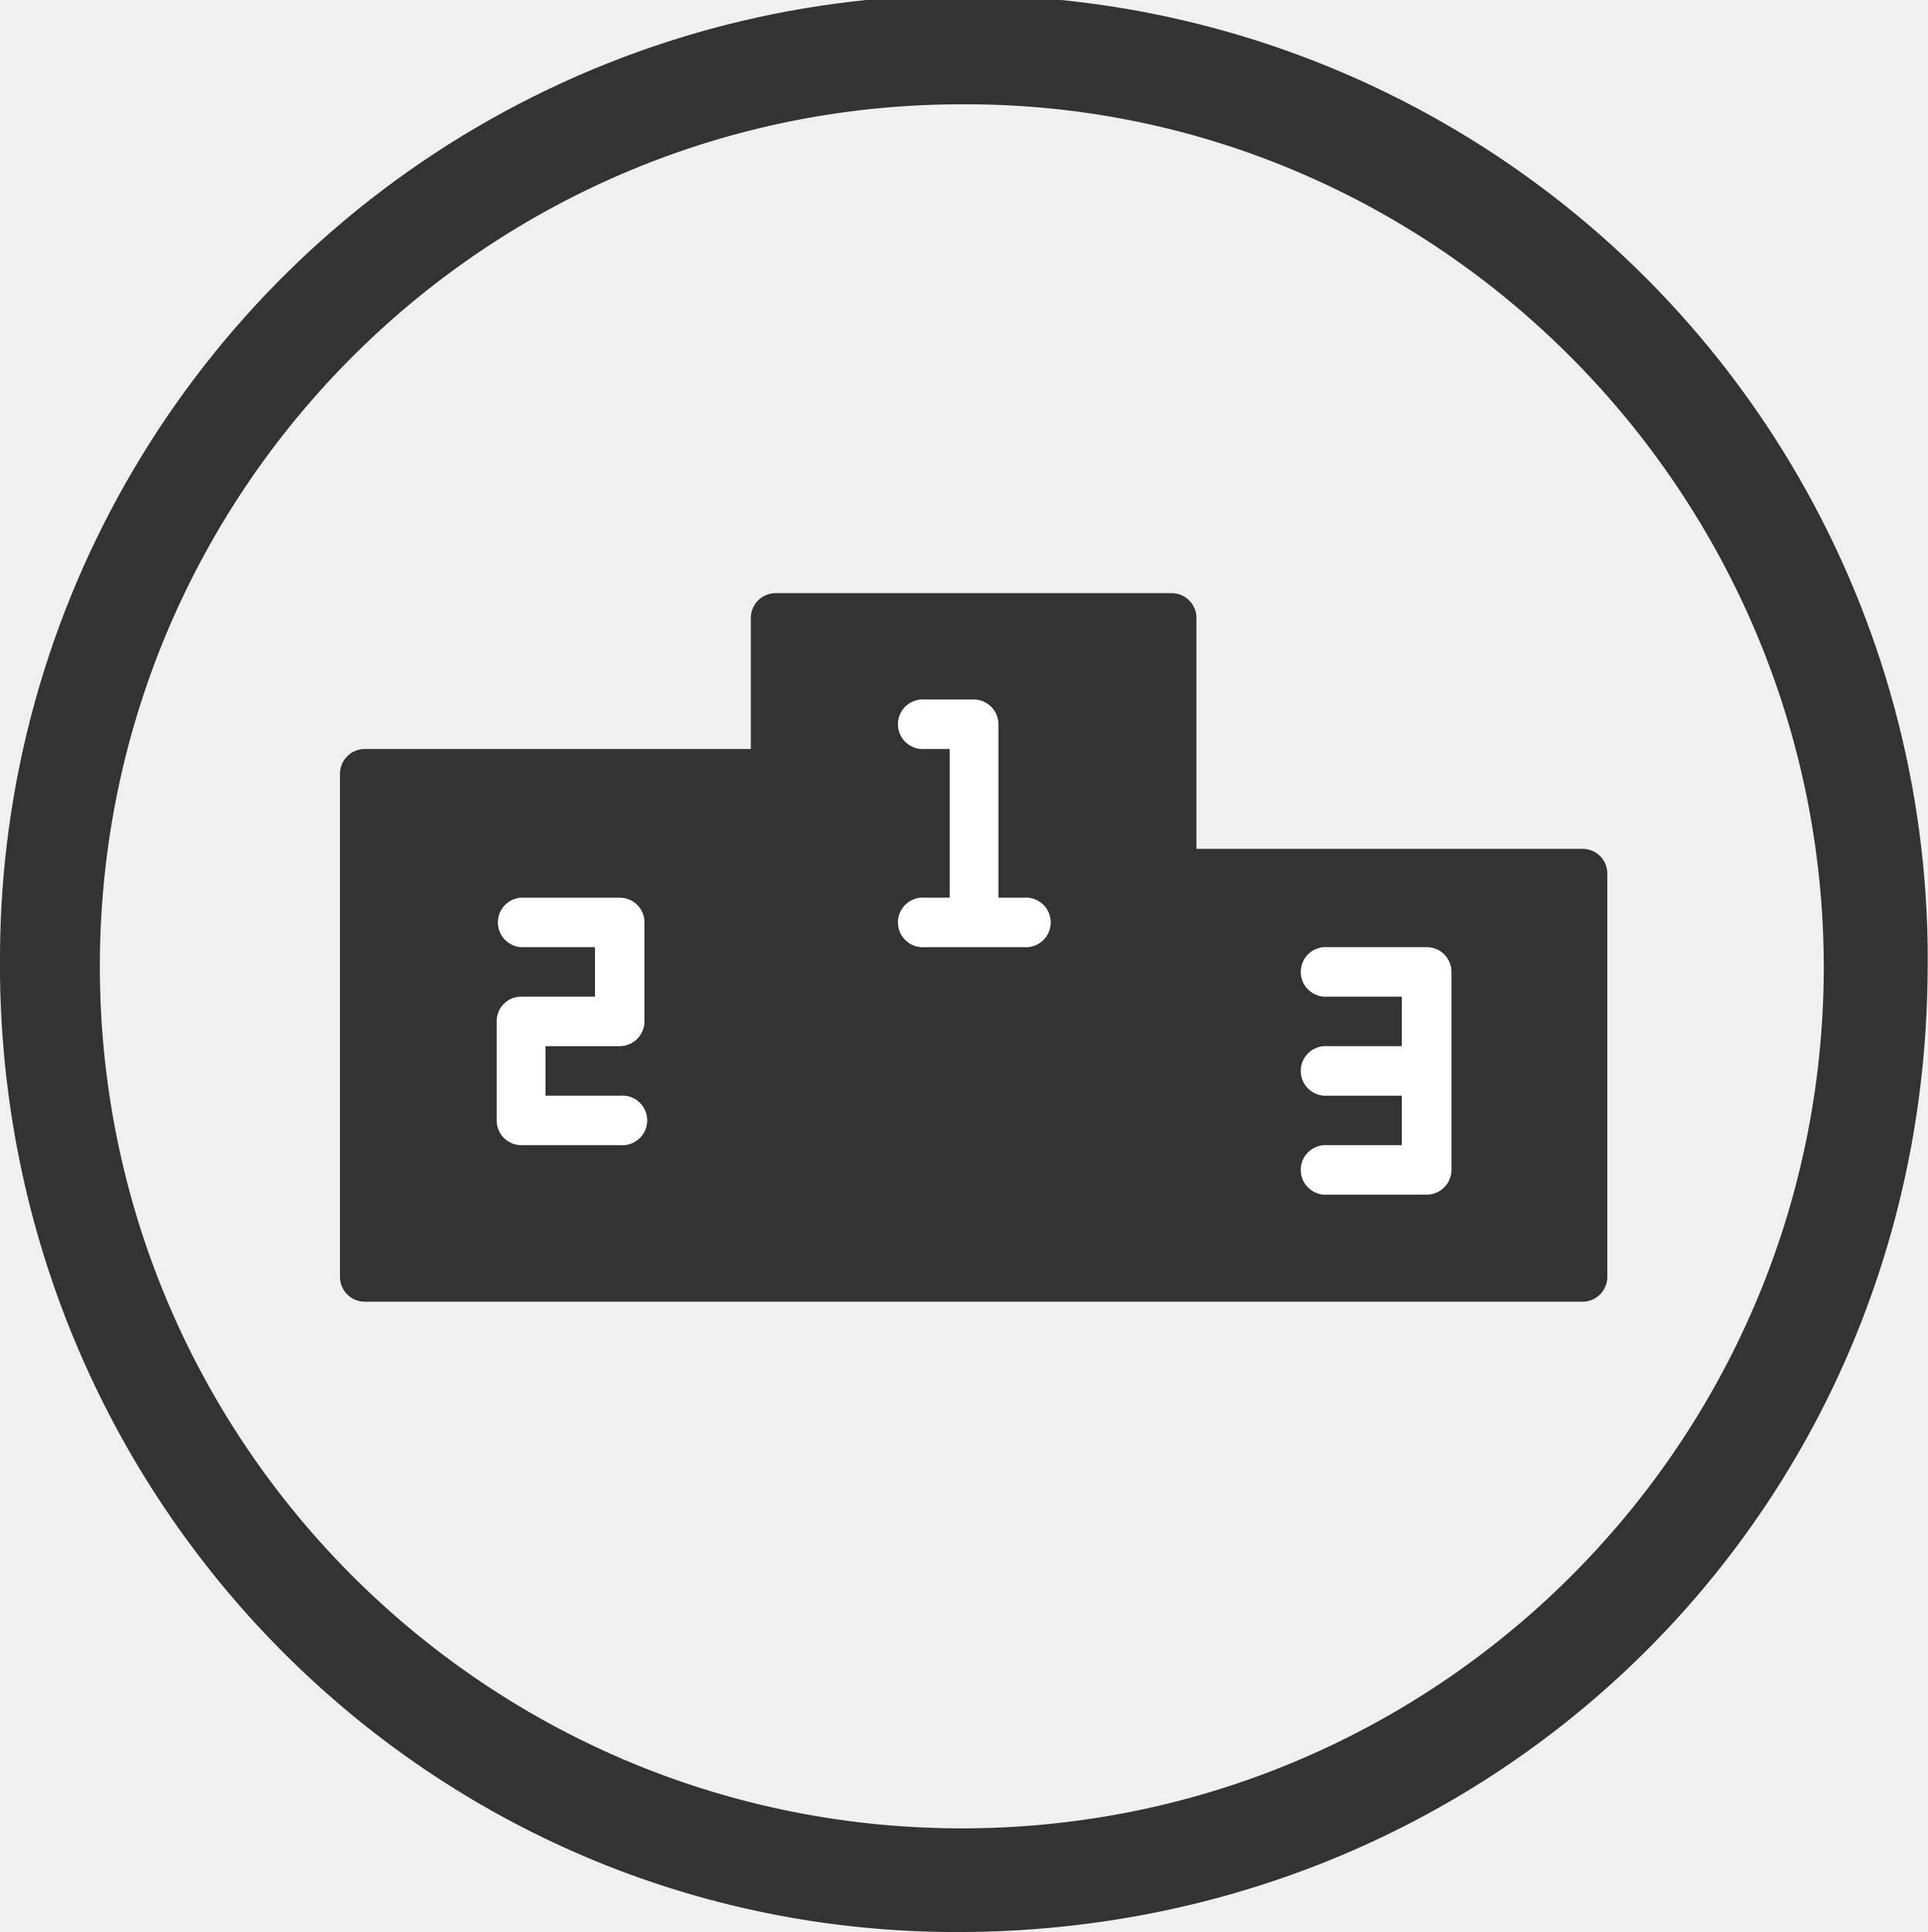
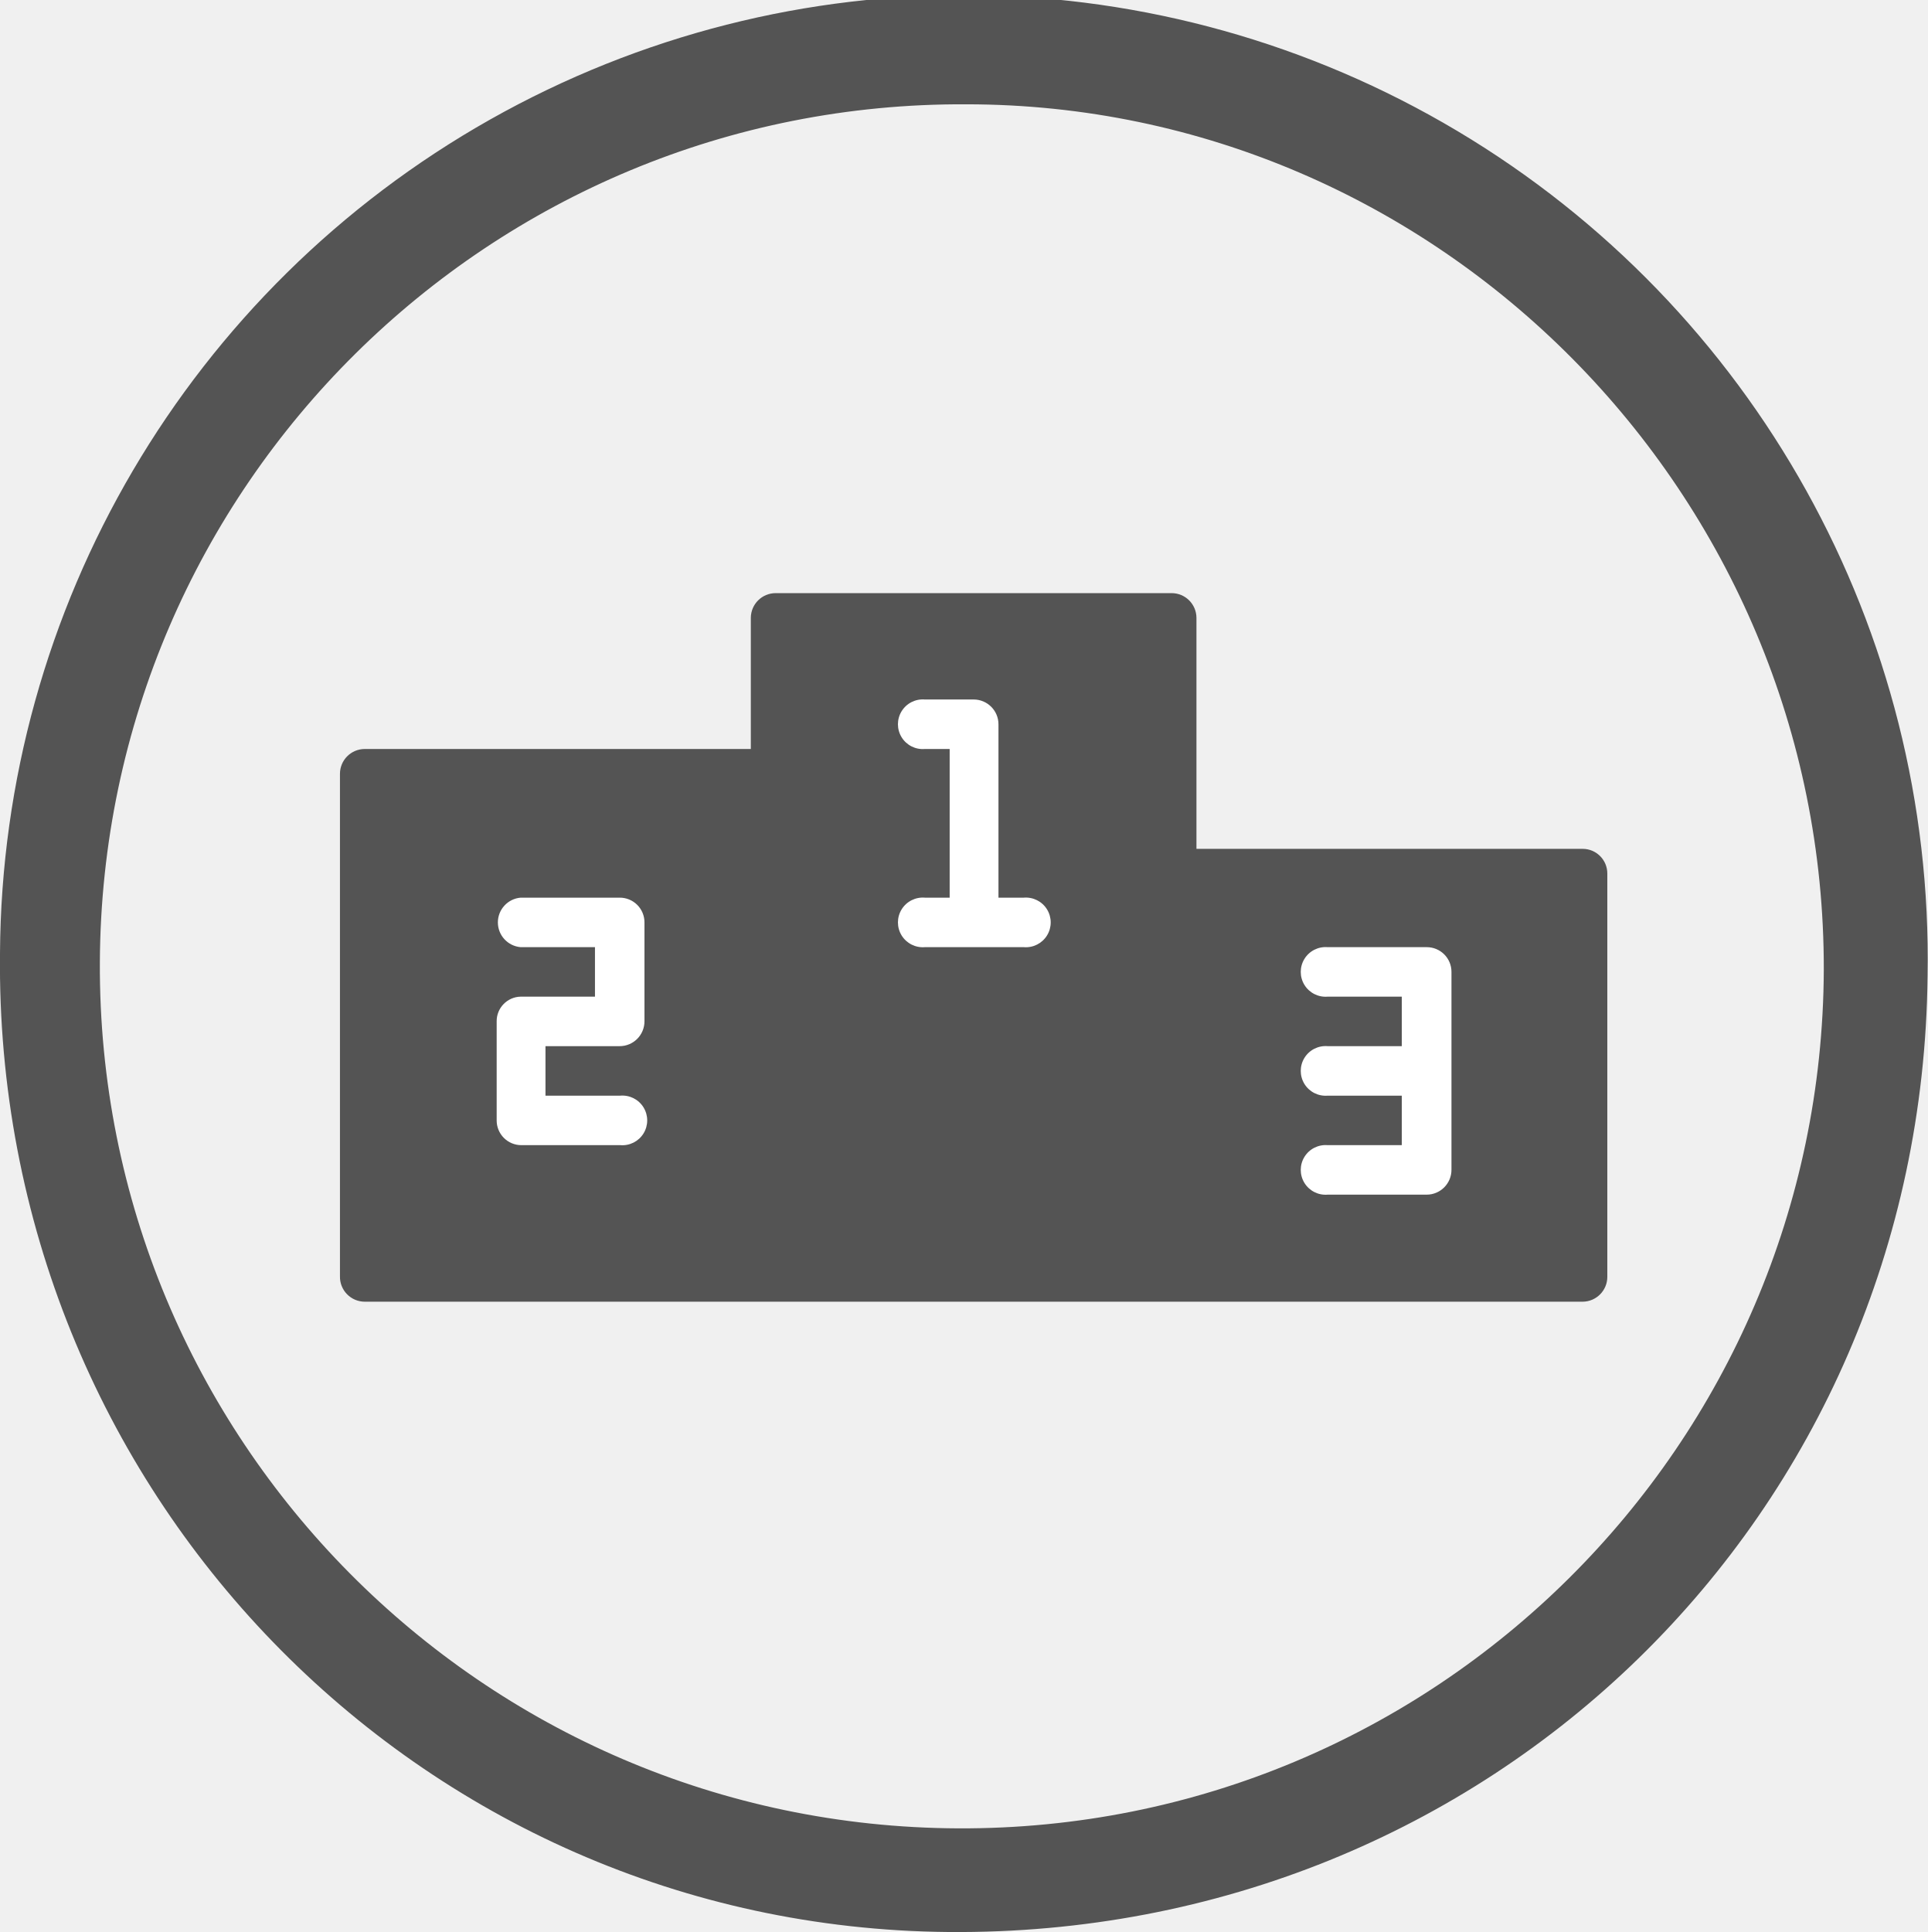
<svg xmlns="http://www.w3.org/2000/svg" viewBox="0 0 112.56 112.8">
  <defs>
-     <style>.cls-1{fill:#333;}.cls-2{fill:#fff;}</style>
+     <style>.cls-1{fill:#545454;}.cls-2{fill:#fff;}</style>
  </defs>
  <g id="Ebene_2" data-name="Ebene 2">
    <g id="Ebene_1-2" data-name="Ebene 1">
      <path class="cls-1" d="M21.3,76H92.41a1.45,1.45,0,0,0,1.44-1.45V51a1.44,1.44,0,0,0-1.44-1.44H69.86V36.07a1.45,1.45,0,0,0-1.45-1.44H45.29a1.45,1.45,0,0,0-1.45,1.44v7.66H21.3a1.45,1.45,0,0,0-1.45,1.45V74.52A1.45,1.45,0,0,0,21.3,76Z" />
      <path class="cls-2" d="M54,52.41a1.45,1.45,0,1,0,0,2.89h5.78a1.45,1.45,0,1,0,0-2.89H58.3V42.29a1.45,1.45,0,0,0-1.45-1.45H54a1.45,1.45,0,1,0,0,2.89h1.45v8.68Z" />
      <path class="cls-2" d="M36.18,61.08a1.45,1.45,0,0,0,1.45-1.45V53.85a1.44,1.44,0,0,0-1.45-1.44H30.4a1.45,1.45,0,0,0,0,2.89h4.34v2.89H30.4A1.43,1.43,0,0,0,29,59.63v5.78a1.44,1.44,0,0,0,1.44,1.45h5.78a1.45,1.45,0,1,0,0-2.89H31.85V61.08Z" />
      <path class="cls-2" d="M77.52,61.08a1.45,1.45,0,1,0,0,2.89h4.33v2.89H77.52a1.45,1.45,0,1,0,0,2.89H83.3a1.45,1.45,0,0,0,1.45-1.45V56.74A1.44,1.44,0,0,0,83.3,55.3H77.52a1.45,1.45,0,1,0,0,2.89h4.33v2.89Z" />
      <path class="cls-1" d="M112.55,57C112.21,88.46,87,113.08,55.37,112.8,24.42,112.53-.34,87,0,55.66A56.28,56.28,0,1,1,112.55,57Zm-6.06-.39C106.54,28.86,84,6.1,56.43,6.09A50.33,50.33,0,1,0,106.49,56.6Z" />
    </g>
  </g>
</svg>
